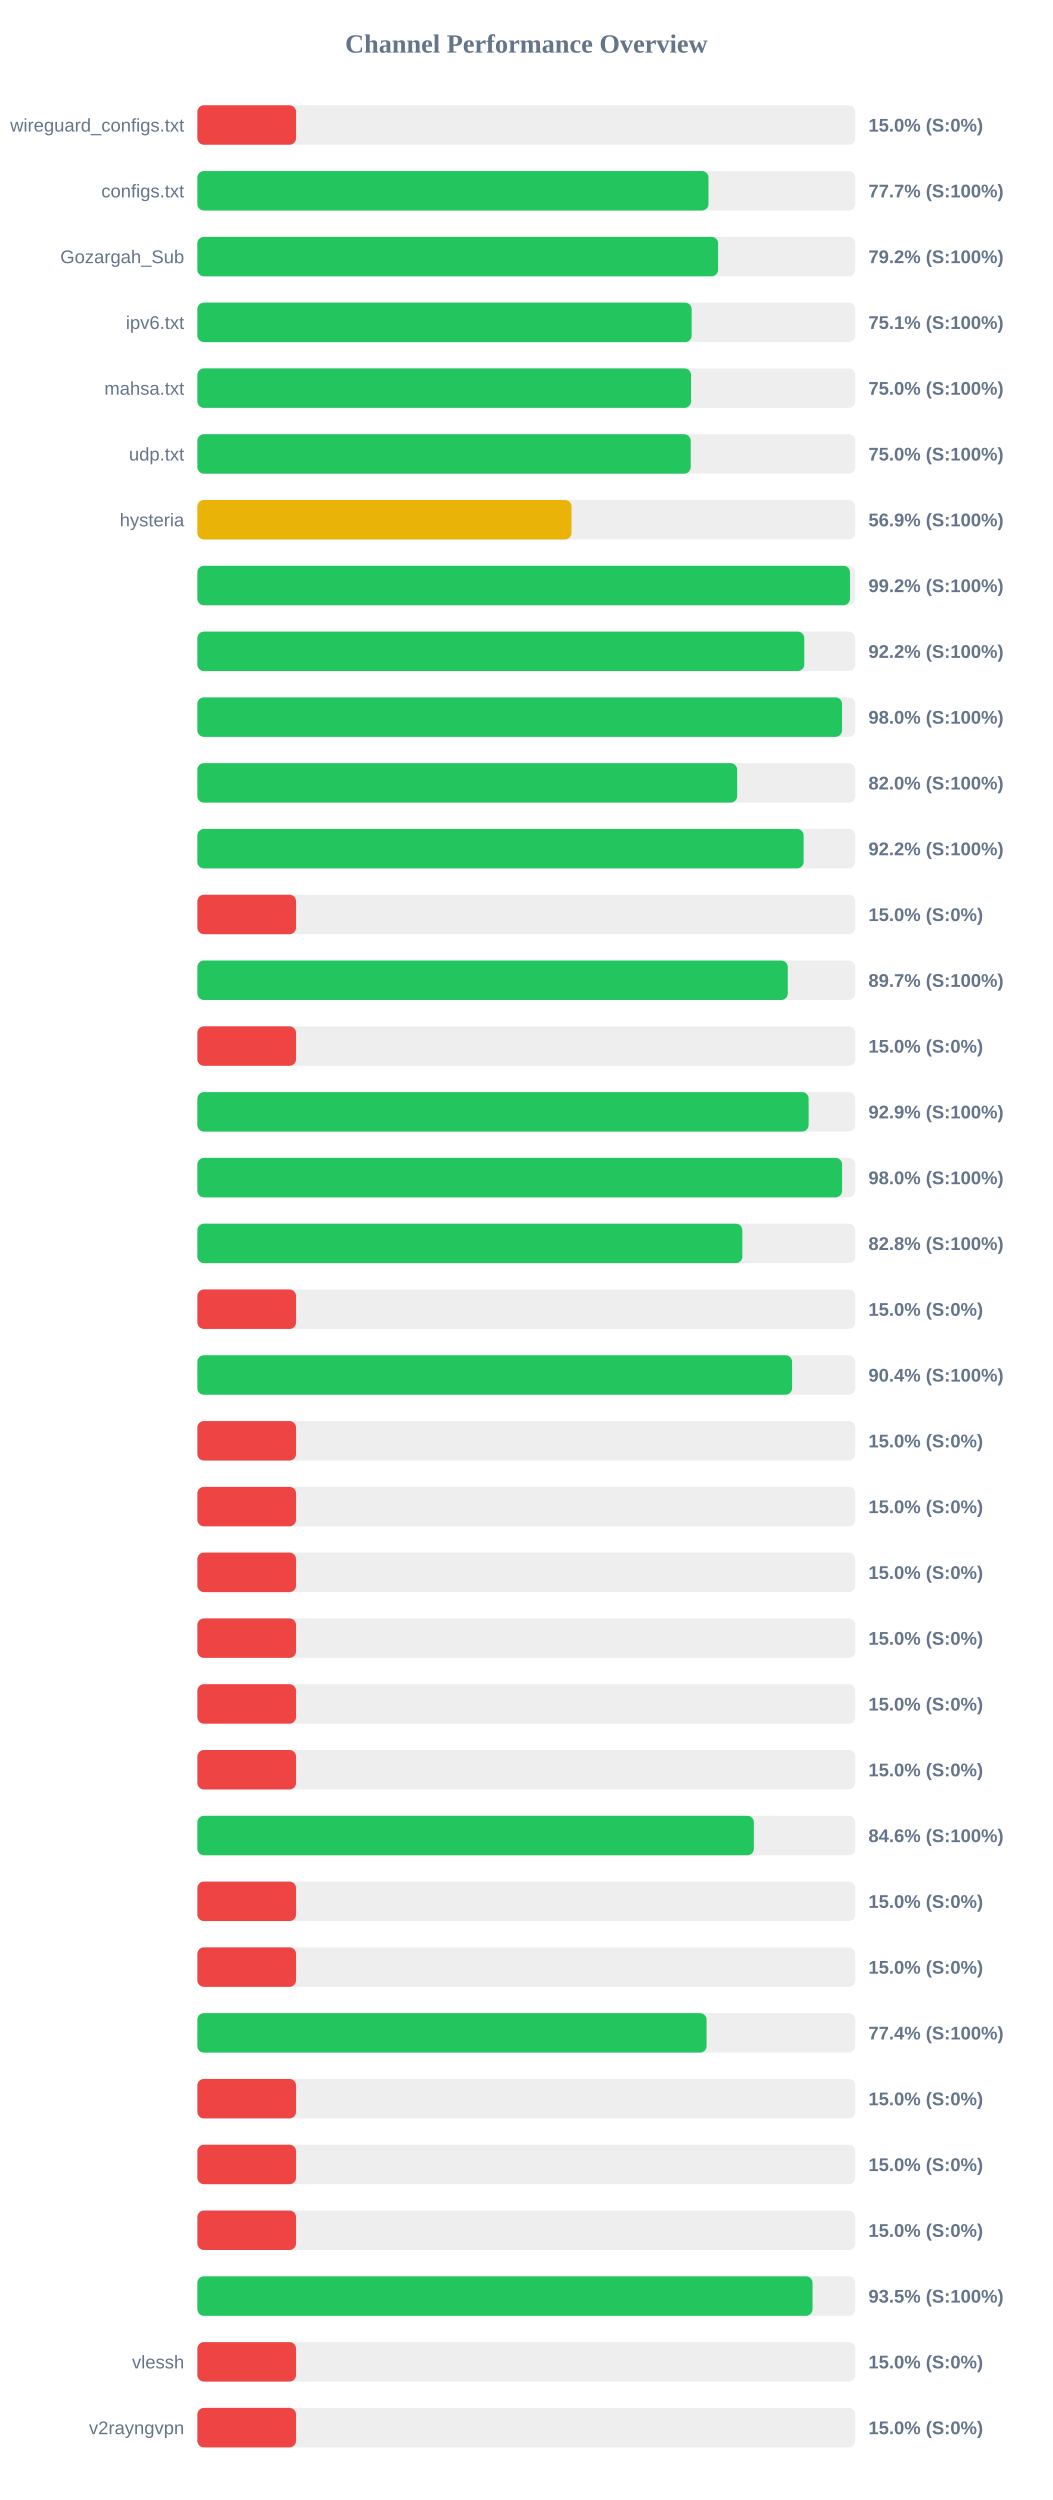
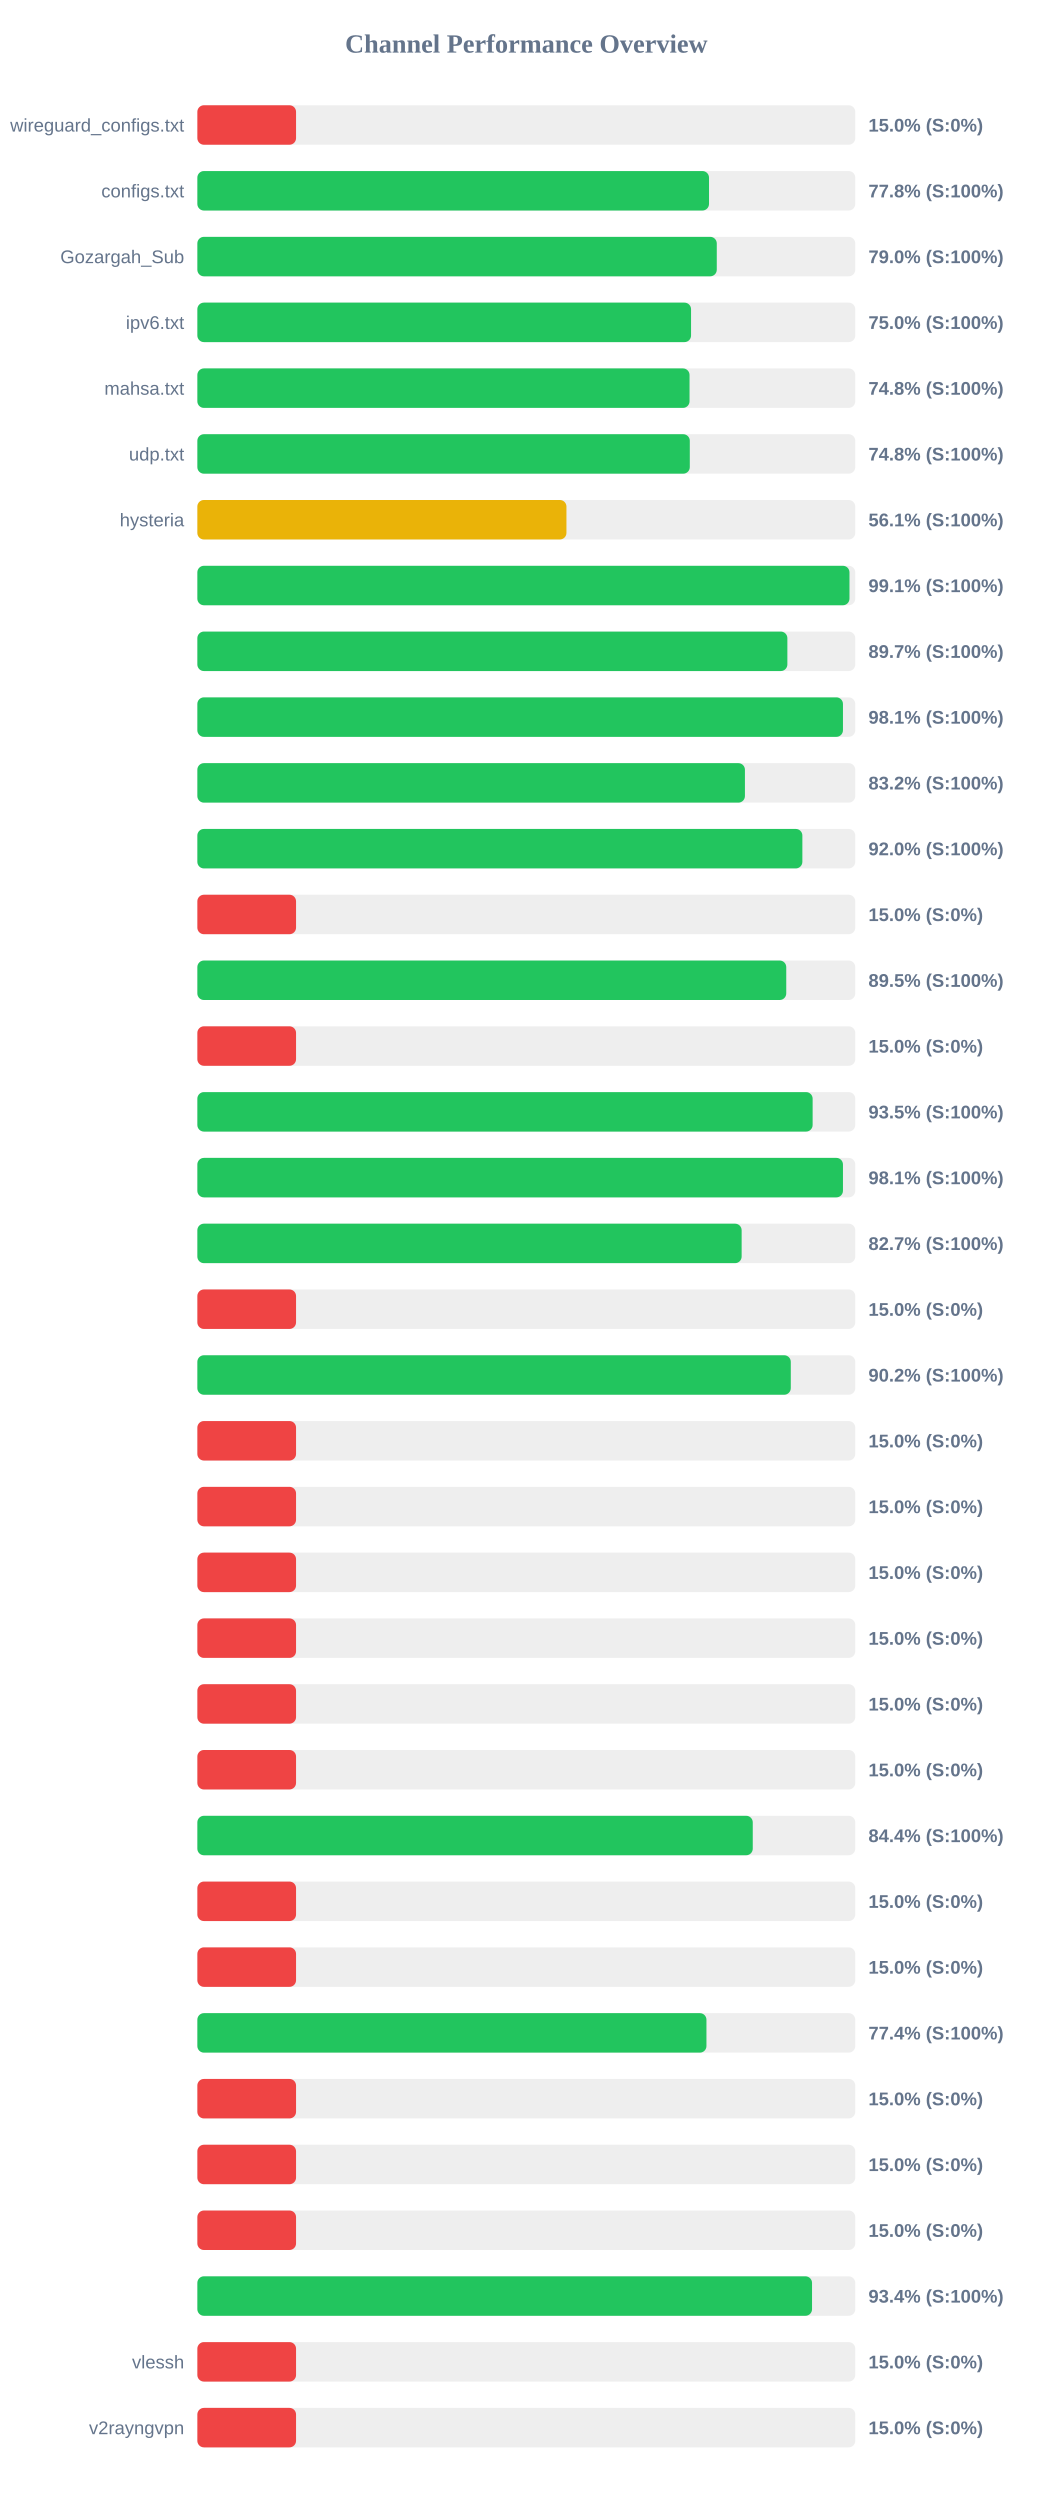
<svg xmlns="http://www.w3.org/2000/svg" width="800" height="1900" version="1.1">
  <style>
        .row { font: 14px Arial; fill: #64748b; }
        .score { font: bold 14px Arial; fill: #64748b; }
    </style>
  <text x="400" y="40" text-anchor="middle" font-size="20px" font-weight="bold" fill="#64748b">Channel Performance Overview</text>
  <rect x="150" y="80" width="500" height="30" fill="#eee" rx="5" />
  <rect x="150" y="80" width="75.0" height="30" fill="#ef4444" rx="5" />
  <text x="140" y="100" text-anchor="end" class="row">wireguard_configs.txt</text>
  <text x="660" y="100" text-anchor="start" class="score">15.0% (S:0%)</text>
  <rect x="150" y="130" width="500" height="30" fill="#eee" rx="5" />
-   <rect x="150" y="130" width="388.45" height="30" fill="#22c55e" rx="5" />
+   <rect x="150" y="130" width="388.85" height="30" fill="#22c55e" rx="5" />
  <text x="140" y="150" text-anchor="end" class="row">configs.txt</text>
-   <text x="660" y="150" text-anchor="start" class="score">77.7% (S:100%)</text>
+   <text x="660" y="150" text-anchor="start" class="score">77.8% (S:100%)</text>
  <rect x="150" y="180" width="500" height="30" fill="#eee" rx="5" />
-   <rect x="150" y="180" width="395.75" height="30" fill="#22c55e" rx="5" />
+   <rect x="150" y="180" width="394.75" height="30" fill="#22c55e" rx="5" />
  <text x="140" y="200" text-anchor="end" class="row">Gozargah_Sub</text>
-   <text x="660" y="200" text-anchor="start" class="score">79.2% (S:100%)</text>
+   <text x="660" y="200" text-anchor="start" class="score">79.0% (S:100%)</text>
  <rect x="150" y="230" width="500" height="30" fill="#eee" rx="5" />
-   <rect x="150" y="230" width="375.65" height="30" fill="#22c55e" rx="5" />
+   <rect x="150" y="230" width="375.2" height="30" fill="#22c55e" rx="5" />
  <text x="140" y="250" text-anchor="end" class="row">ipv6.txt</text>
-   <text x="660" y="250" text-anchor="start" class="score">75.1% (S:100%)</text>
+   <text x="660" y="250" text-anchor="start" class="score">75.0% (S:100%)</text>
  <rect x="150" y="280" width="500" height="30" fill="#eee" rx="5" />
-   <rect x="150" y="280" width="375.2" height="30" fill="#22c55e" rx="5" />
+   <rect x="150" y="280" width="374.05" height="30" fill="#22c55e" rx="5" />
  <text x="140" y="300" text-anchor="end" class="row">mahsa.txt</text>
-   <text x="660" y="300" text-anchor="start" class="score">75.0% (S:100%)</text>
+   <text x="660" y="300" text-anchor="start" class="score">74.8% (S:100%)</text>
  <rect x="150" y="330" width="500" height="30" fill="#eee" rx="5" />
-   <rect x="150" y="330" width="374.95" height="30" fill="#22c55e" rx="5" />
+   <rect x="150" y="330" width="374.25" height="30" fill="#22c55e" rx="5" />
  <text x="140" y="350" text-anchor="end" class="row">udp.txt</text>
-   <text x="660" y="350" text-anchor="start" class="score">75.0% (S:100%)</text>
+   <text x="660" y="350" text-anchor="start" class="score">74.8% (S:100%)</text>
  <rect x="150" y="380" width="500" height="30" fill="#eee" rx="5" />
-   <rect x="150" y="380" width="284.35" height="30" fill="#eab308" rx="5" />
+   <rect x="150" y="380" width="280.5" height="30" fill="#eab308" rx="5" />
  <text x="140" y="400" text-anchor="end" class="row">hysteria</text>
-   <text x="660" y="400" text-anchor="start" class="score">56.9% (S:100%)</text>
+   <text x="660" y="400" text-anchor="start" class="score">56.1% (S:100%)</text>
  <rect x="150" y="430" width="500" height="30" fill="#eee" rx="5" />
-   <rect x="150" y="430" width="496.0" height="30" fill="#22c55e" rx="5" />
+   <rect x="150" y="430" width="495.6" height="30" fill="#22c55e" rx="5" />
  <text x="140" y="450" text-anchor="end" class="row" />
-   <text x="660" y="450" text-anchor="start" class="score">99.2% (S:100%)</text>
+   <text x="660" y="450" text-anchor="start" class="score">99.1% (S:100%)</text>
  <rect x="150" y="480" width="500" height="30" fill="#eee" rx="5" />
-   <rect x="150" y="480" width="461.25" height="30" fill="#22c55e" rx="5" />
+   <rect x="150" y="480" width="448.4" height="30" fill="#22c55e" rx="5" />
  <text x="140" y="500" text-anchor="end" class="row" />
-   <text x="660" y="500" text-anchor="start" class="score">92.2% (S:100%)</text>
+   <text x="660" y="500" text-anchor="start" class="score">89.7% (S:100%)</text>
  <rect x="150" y="530" width="500" height="30" fill="#eee" rx="5" />
-   <rect x="150" y="530" width="489.95" height="30" fill="#22c55e" rx="5" />
+   <rect x="150" y="530" width="490.65" height="30" fill="#22c55e" rx="5" />
  <text x="140" y="550" text-anchor="end" class="row" />
-   <text x="660" y="550" text-anchor="start" class="score">98.0% (S:100%)</text>
+   <text x="660" y="550" text-anchor="start" class="score">98.1% (S:100%)</text>
  <rect x="150" y="580" width="500" height="30" fill="#eee" rx="5" />
-   <rect x="150" y="580" width="410.25" height="30" fill="#22c55e" rx="5" />
+   <rect x="150" y="580" width="416.15" height="30" fill="#22c55e" rx="5" />
  <text x="140" y="600" text-anchor="end" class="row" />
-   <text x="660" y="600" text-anchor="start" class="score">82.0% (S:100%)</text>
+   <text x="660" y="600" text-anchor="start" class="score">83.2% (S:100%)</text>
  <rect x="150" y="630" width="500" height="30" fill="#eee" rx="5" />
-   <rect x="150" y="630" width="460.75" height="30" fill="#22c55e" rx="5" />
+   <rect x="150" y="630" width="459.8" height="30" fill="#22c55e" rx="5" />
  <text x="140" y="650" text-anchor="end" class="row" />
-   <text x="660" y="650" text-anchor="start" class="score">92.2% (S:100%)</text>
+   <text x="660" y="650" text-anchor="start" class="score">92.0% (S:100%)</text>
  <rect x="150" y="680" width="500" height="30" fill="#eee" rx="5" />
  <rect x="150" y="680" width="75.0" height="30" fill="#ef4444" rx="5" />
  <text x="140" y="700" text-anchor="end" class="row" />
  <text x="660" y="700" text-anchor="start" class="score">15.0% (S:0%)</text>
  <rect x="150" y="730" width="500" height="30" fill="#eee" rx="5" />
-   <rect x="150" y="730" width="448.7" height="30" fill="#22c55e" rx="5" />
+   <rect x="150" y="730" width="447.55" height="30" fill="#22c55e" rx="5" />
  <text x="140" y="750" text-anchor="end" class="row" />
-   <text x="660" y="750" text-anchor="start" class="score">89.7% (S:100%)</text>
+   <text x="660" y="750" text-anchor="start" class="score">89.5% (S:100%)</text>
  <rect x="150" y="780" width="500" height="30" fill="#eee" rx="5" />
  <rect x="150" y="780" width="75.0" height="30" fill="#ef4444" rx="5" />
  <text x="140" y="800" text-anchor="end" class="row" />
  <text x="660" y="800" text-anchor="start" class="score">15.0% (S:0%)</text>
  <rect x="150" y="830" width="500" height="30" fill="#eee" rx="5" />
-   <rect x="150" y="830" width="464.55" height="30" fill="#22c55e" rx="5" />
+   <rect x="150" y="830" width="467.6" height="30" fill="#22c55e" rx="5" />
  <text x="140" y="850" text-anchor="end" class="row" />
-   <text x="660" y="850" text-anchor="start" class="score">92.9% (S:100%)</text>
+   <text x="660" y="850" text-anchor="start" class="score">93.5% (S:100%)</text>
  <rect x="150" y="880" width="500" height="30" fill="#eee" rx="5" />
-   <rect x="150" y="880" width="490.0" height="30" fill="#22c55e" rx="5" />
+   <rect x="150" y="880" width="490.65" height="30" fill="#22c55e" rx="5" />
  <text x="140" y="900" text-anchor="end" class="row" />
-   <text x="660" y="900" text-anchor="start" class="score">98.0% (S:100%)</text>
+   <text x="660" y="900" text-anchor="start" class="score">98.1% (S:100%)</text>
  <rect x="150" y="930" width="500" height="30" fill="#eee" rx="5" />
-   <rect x="150" y="930" width="414.2" height="30" fill="#22c55e" rx="5" />
+   <rect x="150" y="930" width="413.65" height="30" fill="#22c55e" rx="5" />
  <text x="140" y="950" text-anchor="end" class="row" />
-   <text x="660" y="950" text-anchor="start" class="score">82.8% (S:100%)</text>
+   <text x="660" y="950" text-anchor="start" class="score">82.7% (S:100%)</text>
  <rect x="150" y="980" width="500" height="30" fill="#eee" rx="5" />
  <rect x="150" y="980" width="75.0" height="30" fill="#ef4444" rx="5" />
  <text x="140" y="1000" text-anchor="end" class="row" />
  <text x="660" y="1000" text-anchor="start" class="score">15.0% (S:0%)</text>
  <rect x="150" y="1030" width="500" height="30" fill="#eee" rx="5" />
-   <rect x="150" y="1030" width="452.0" height="30" fill="#22c55e" rx="5" />
+   <rect x="150" y="1030" width="451.0" height="30" fill="#22c55e" rx="5" />
  <text x="140" y="1050" text-anchor="end" class="row" />
-   <text x="660" y="1050" text-anchor="start" class="score">90.4% (S:100%)</text>
+   <text x="660" y="1050" text-anchor="start" class="score">90.2% (S:100%)</text>
  <rect x="150" y="1080" width="500" height="30" fill="#eee" rx="5" />
  <rect x="150" y="1080" width="75.0" height="30" fill="#ef4444" rx="5" />
  <text x="140" y="1100" text-anchor="end" class="row" />
  <text x="660" y="1100" text-anchor="start" class="score">15.0% (S:0%)</text>
  <rect x="150" y="1130" width="500" height="30" fill="#eee" rx="5" />
  <rect x="150" y="1130" width="75.0" height="30" fill="#ef4444" rx="5" />
  <text x="140" y="1150" text-anchor="end" class="row" />
  <text x="660" y="1150" text-anchor="start" class="score">15.0% (S:0%)</text>
  <rect x="150" y="1180" width="500" height="30" fill="#eee" rx="5" />
  <rect x="150" y="1180" width="75.0" height="30" fill="#ef4444" rx="5" />
  <text x="140" y="1200" text-anchor="end" class="row" />
  <text x="660" y="1200" text-anchor="start" class="score">15.0% (S:0%)</text>
  <rect x="150" y="1230" width="500" height="30" fill="#eee" rx="5" />
  <rect x="150" y="1230" width="75.0" height="30" fill="#ef4444" rx="5" />
  <text x="140" y="1250" text-anchor="end" class="row" />
  <text x="660" y="1250" text-anchor="start" class="score">15.0% (S:0%)</text>
  <rect x="150" y="1280" width="500" height="30" fill="#eee" rx="5" />
  <rect x="150" y="1280" width="75.0" height="30" fill="#ef4444" rx="5" />
  <text x="140" y="1300" text-anchor="end" class="row" />
  <text x="660" y="1300" text-anchor="start" class="score">15.0% (S:0%)</text>
  <rect x="150" y="1330" width="500" height="30" fill="#eee" rx="5" />
  <rect x="150" y="1330" width="75.0" height="30" fill="#ef4444" rx="5" />
  <text x="140" y="1350" text-anchor="end" class="row" />
  <text x="660" y="1350" text-anchor="start" class="score">15.0% (S:0%)</text>
  <rect x="150" y="1380" width="500" height="30" fill="#eee" rx="5" />
-   <rect x="150" y="1380" width="422.95" height="30" fill="#22c55e" rx="5" />
+   <rect x="150" y="1380" width="422.1" height="30" fill="#22c55e" rx="5" />
  <text x="140" y="1400" text-anchor="end" class="row" />
-   <text x="660" y="1400" text-anchor="start" class="score">84.6% (S:100%)</text>
+   <text x="660" y="1400" text-anchor="start" class="score">84.4% (S:100%)</text>
  <rect x="150" y="1430" width="500" height="30" fill="#eee" rx="5" />
  <rect x="150" y="1430" width="75.0" height="30" fill="#ef4444" rx="5" />
  <text x="140" y="1450" text-anchor="end" class="row" />
  <text x="660" y="1450" text-anchor="start" class="score">15.0% (S:0%)</text>
  <rect x="150" y="1480" width="500" height="30" fill="#eee" rx="5" />
  <rect x="150" y="1480" width="75.0" height="30" fill="#ef4444" rx="5" />
  <text x="140" y="1500" text-anchor="end" class="row" />
  <text x="660" y="1500" text-anchor="start" class="score">15.0% (S:0%)</text>
  <rect x="150" y="1530" width="500" height="30" fill="#eee" rx="5" />
-   <rect x="150" y="1530" width="387.0" height="30" fill="#22c55e" rx="5" />
+   <rect x="150" y="1530" width="386.9" height="30" fill="#22c55e" rx="5" />
  <text x="140" y="1550" text-anchor="end" class="row" />
  <text x="660" y="1550" text-anchor="start" class="score">77.4% (S:100%)</text>
  <rect x="150" y="1580" width="500" height="30" fill="#eee" rx="5" />
  <rect x="150" y="1580" width="75.0" height="30" fill="#ef4444" rx="5" />
  <text x="140" y="1600" text-anchor="end" class="row" />
  <text x="660" y="1600" text-anchor="start" class="score">15.0% (S:0%)</text>
  <rect x="150" y="1630" width="500" height="30" fill="#eee" rx="5" />
  <rect x="150" y="1630" width="75.0" height="30" fill="#ef4444" rx="5" />
  <text x="140" y="1650" text-anchor="end" class="row" />
  <text x="660" y="1650" text-anchor="start" class="score">15.0% (S:0%)</text>
  <rect x="150" y="1680" width="500" height="30" fill="#eee" rx="5" />
  <rect x="150" y="1680" width="75.0" height="30" fill="#ef4444" rx="5" />
  <text x="140" y="1700" text-anchor="end" class="row" />
  <text x="660" y="1700" text-anchor="start" class="score">15.0% (S:0%)</text>
  <rect x="150" y="1730" width="500" height="30" fill="#eee" rx="5" />
-   <rect x="150" y="1730" width="467.55" height="30" fill="#22c55e" rx="5" />
+   <rect x="150" y="1730" width="467.15" height="30" fill="#22c55e" rx="5" />
  <text x="140" y="1750" text-anchor="end" class="row" />
-   <text x="660" y="1750" text-anchor="start" class="score">93.5% (S:100%)</text>
+   <text x="660" y="1750" text-anchor="start" class="score">93.4% (S:100%)</text>
  <rect x="150" y="1780" width="500" height="30" fill="#eee" rx="5" />
  <rect x="150" y="1780" width="75.0" height="30" fill="#ef4444" rx="5" />
  <text x="140" y="1800" text-anchor="end" class="row">vlessh</text>
  <text x="660" y="1800" text-anchor="start" class="score">15.0% (S:0%)</text>
  <rect x="150" y="1830" width="500" height="30" fill="#eee" rx="5" />
  <rect x="150" y="1830" width="75.0" height="30" fill="#ef4444" rx="5" />
  <text x="140" y="1850" text-anchor="end" class="row">v2rayngvpn</text>
  <text x="660" y="1850" text-anchor="start" class="score">15.0% (S:0%)</text>
</svg>
